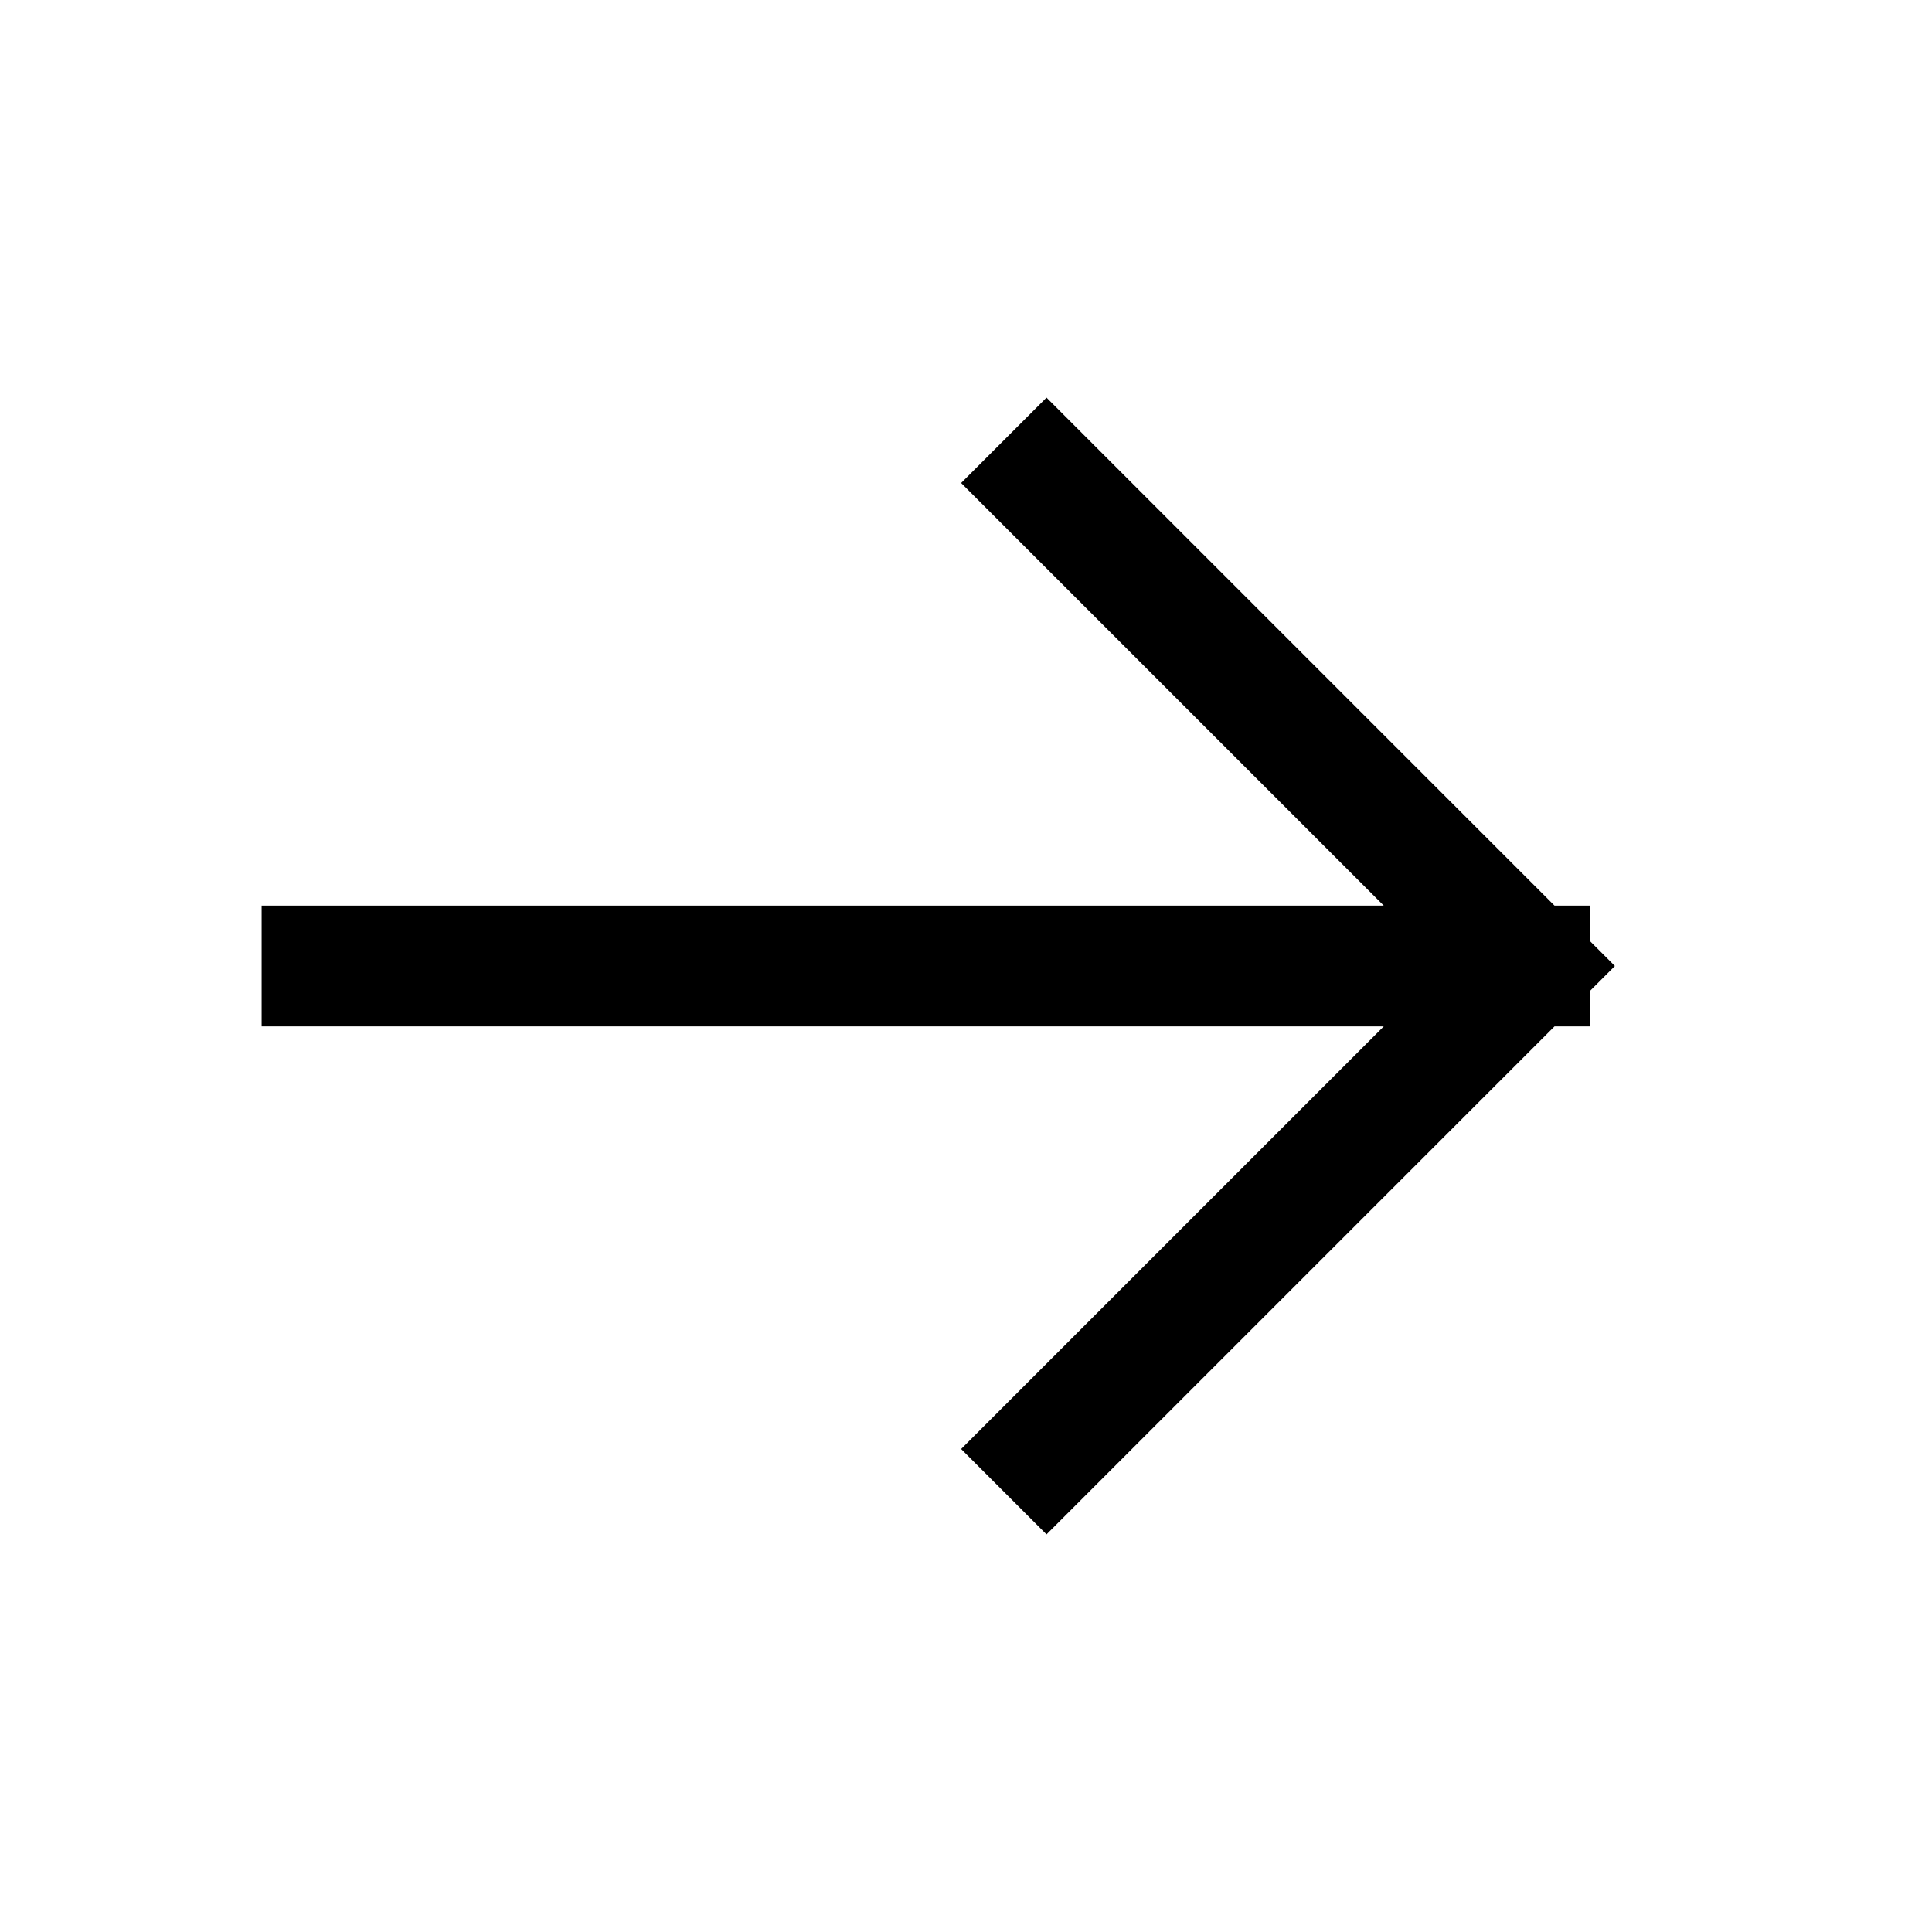
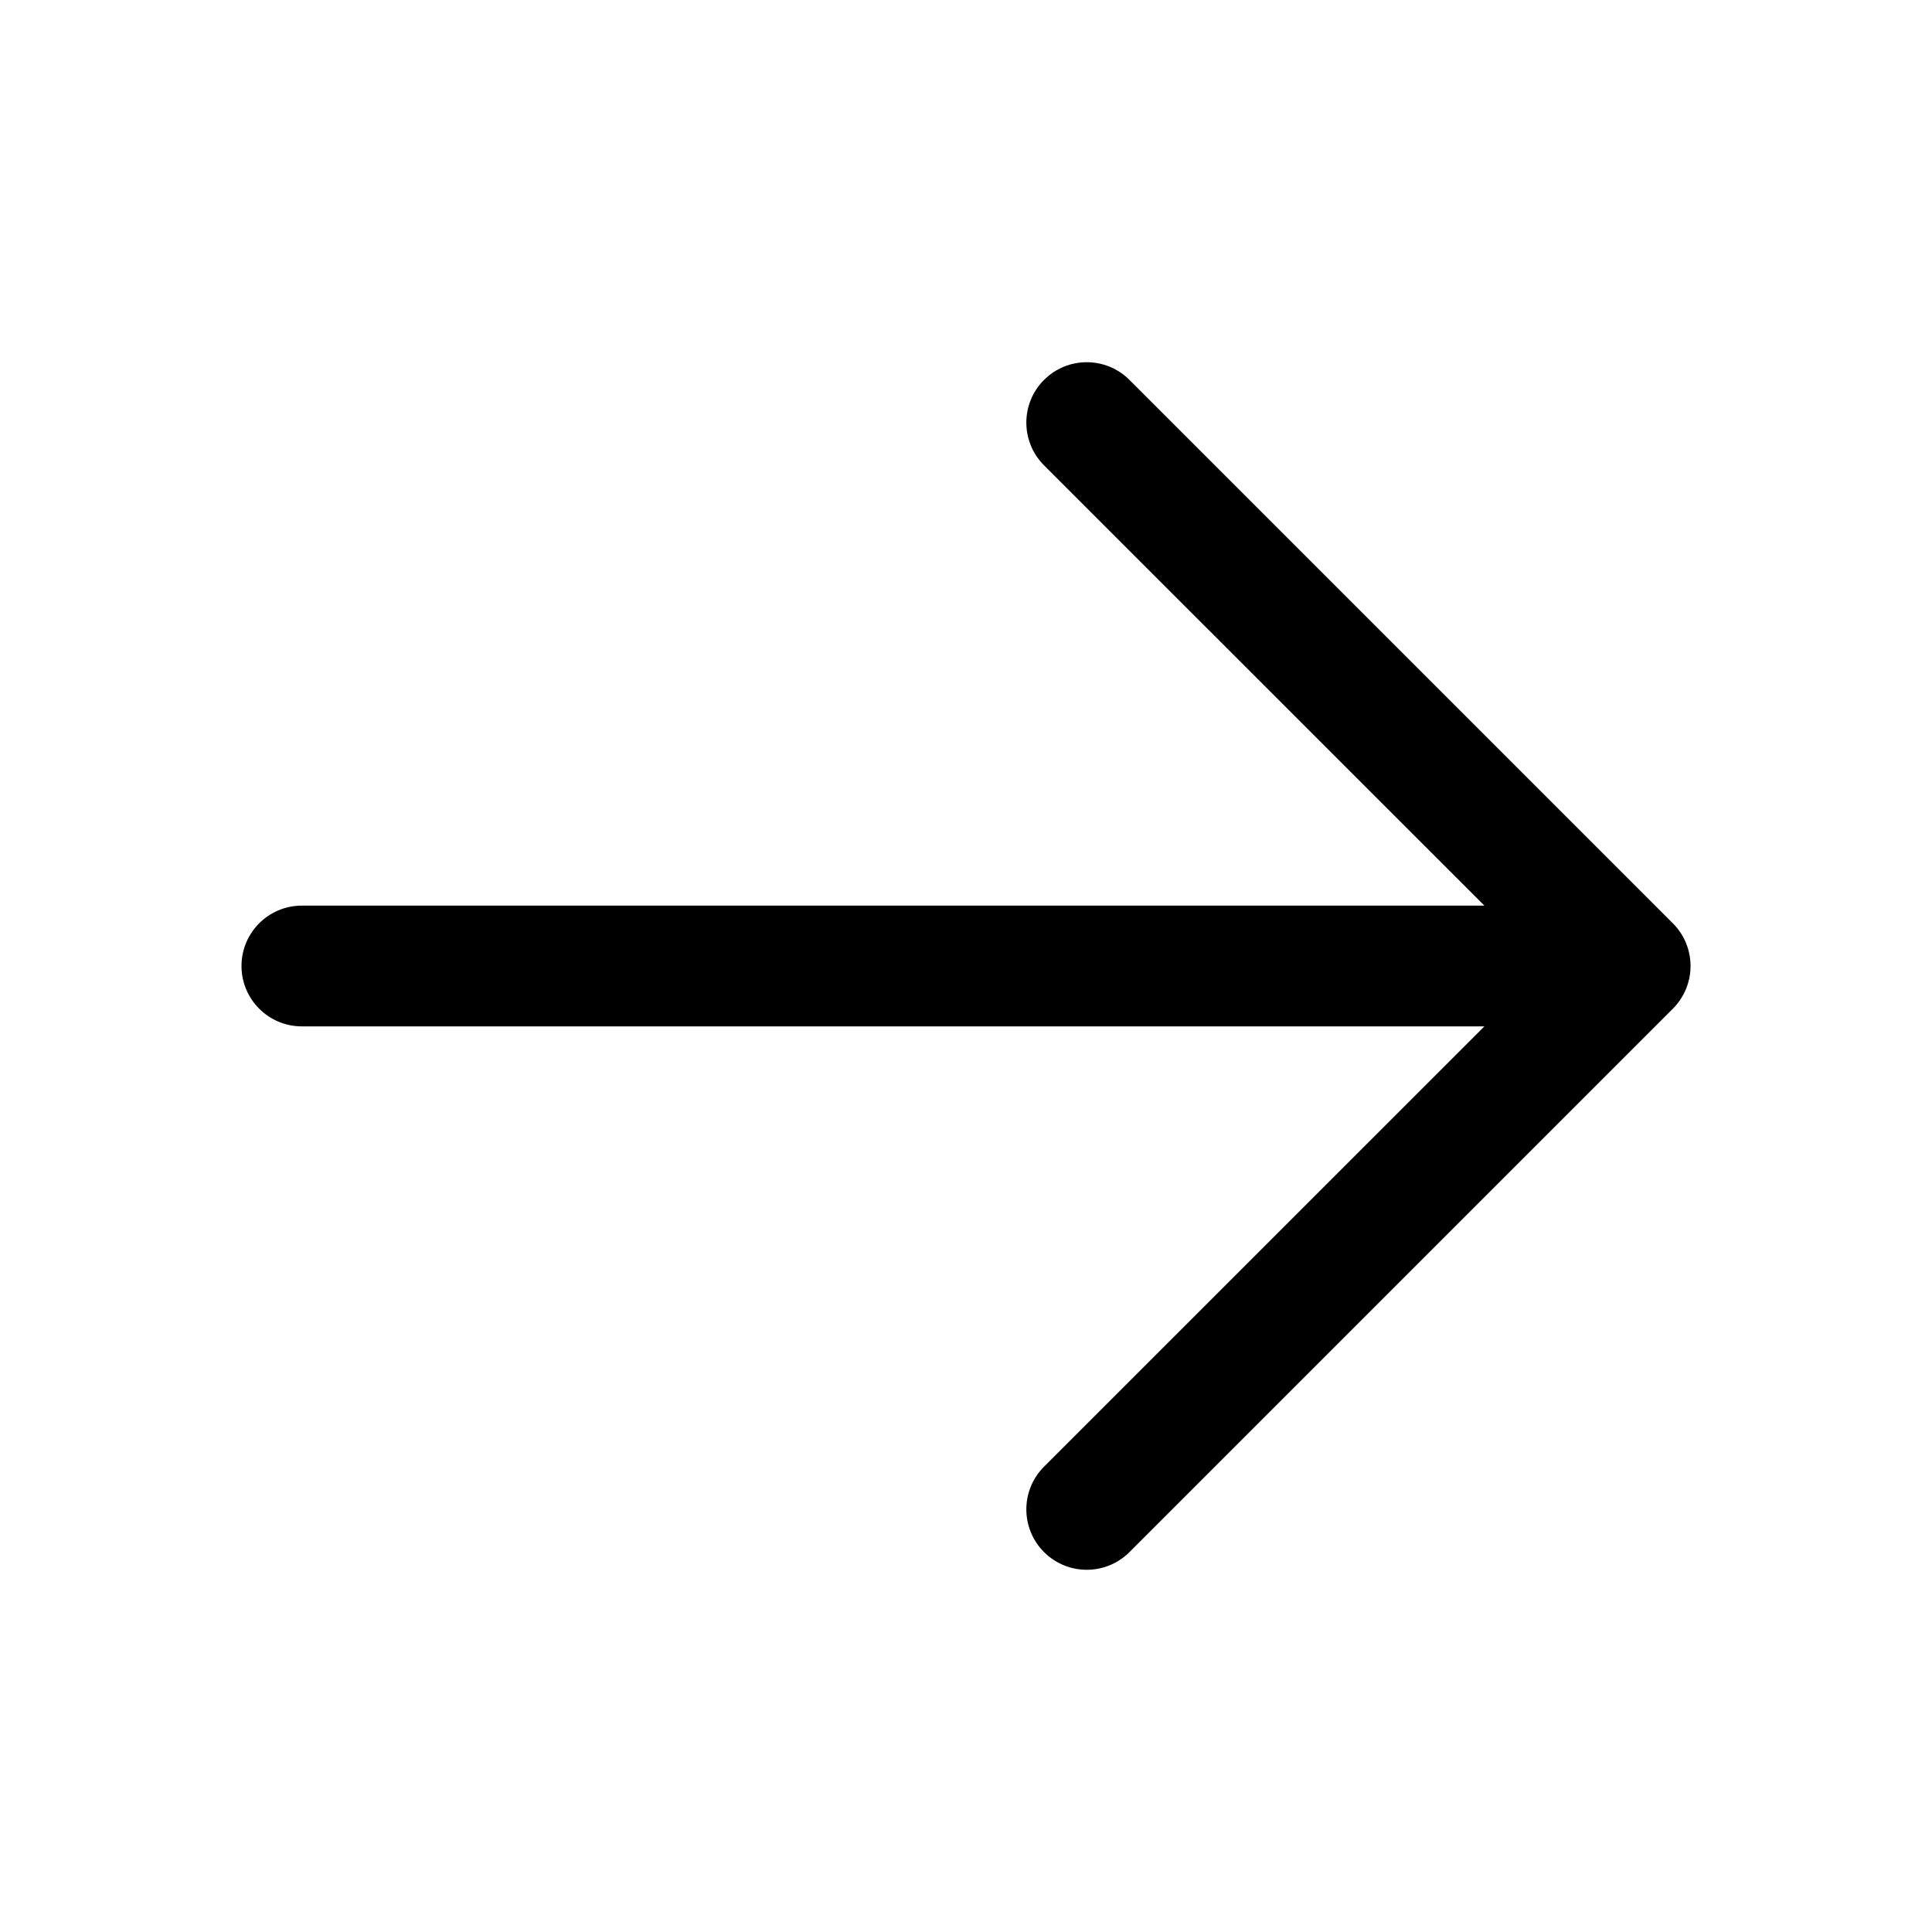
- <svg xmlns="http://www.w3.org/2000/svg" viewBox="0 0 24 24" fill="none" stroke="currentColor" stroke-width="1.5" stroke-linecap="square">
-   <path d="M4 12h15M13 6l6 6-6 6" />
+ <svg xmlns="http://www.w3.org/2000/svg" viewBox="0 0 256 256" fill="currentColor">
+   <path d="M221.66,133.66l-72,72a8,8,0,0,1-11.32-11.32L196.69,136H40a8,8,0,0,1,0-16H196.69L138.34,61.66a8,8,0,0,1,11.32-11.32l72,72A8,8,0,0,1,221.66,133.66Z" />
</svg>
